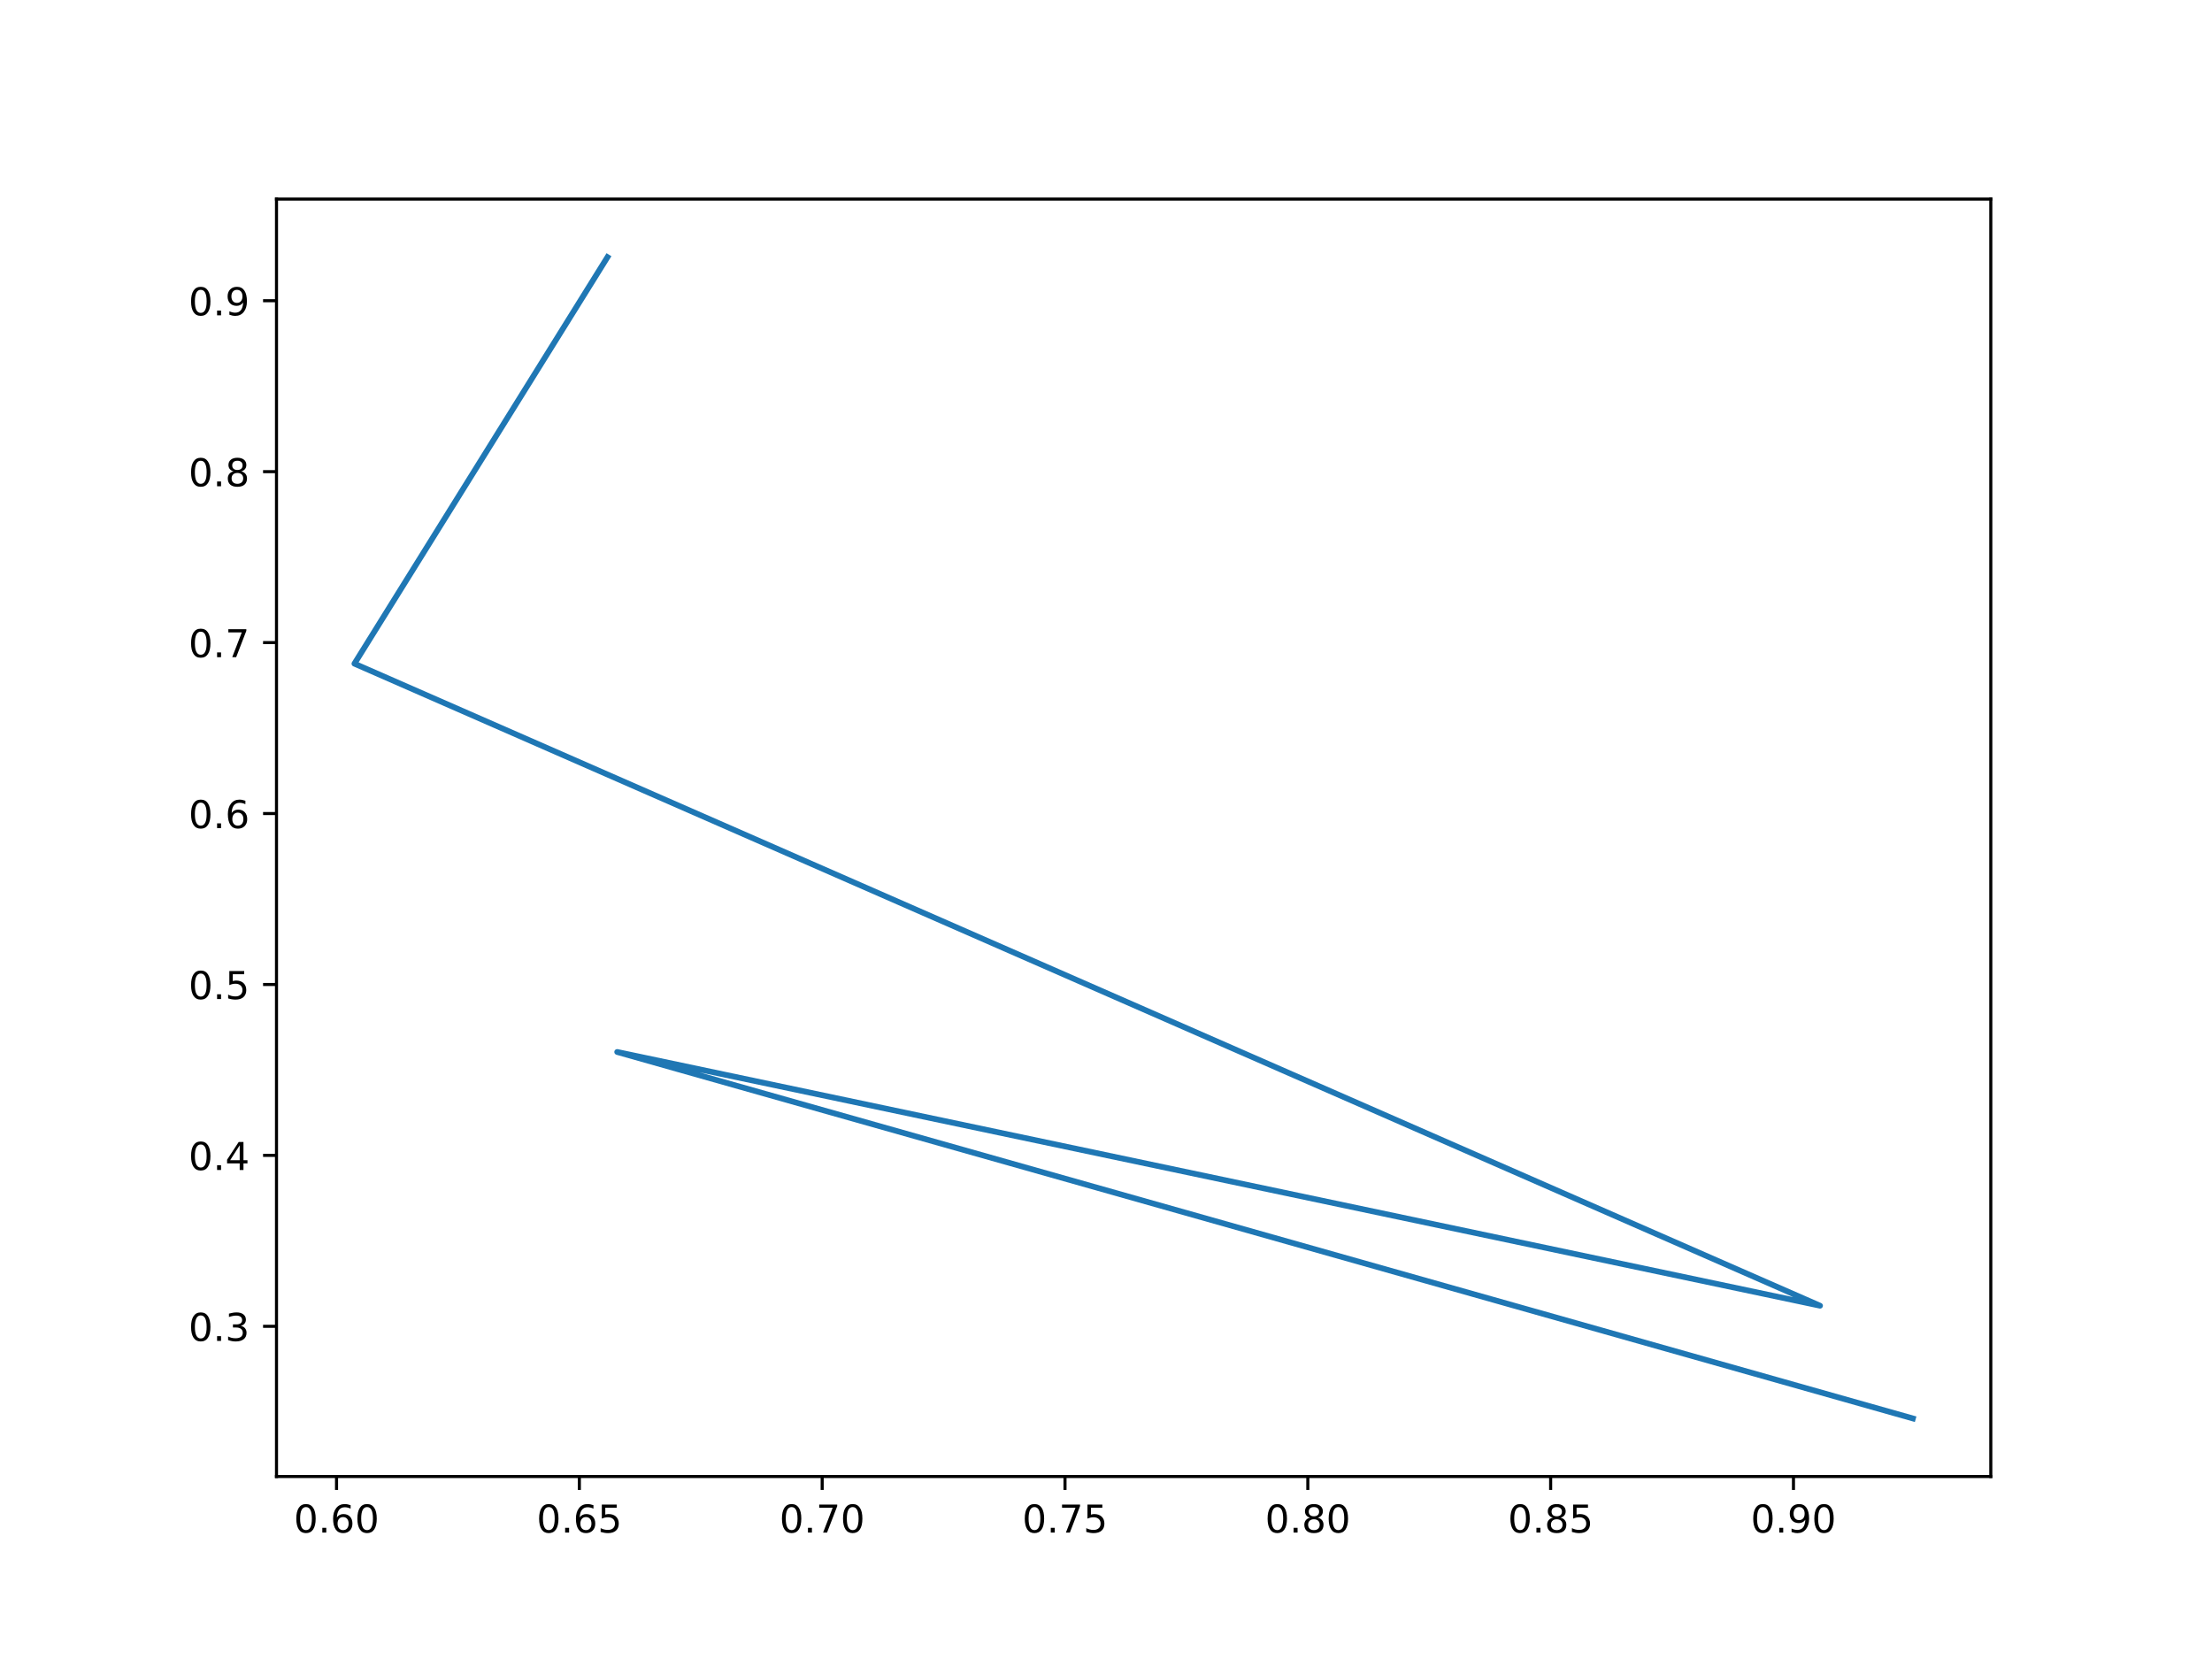
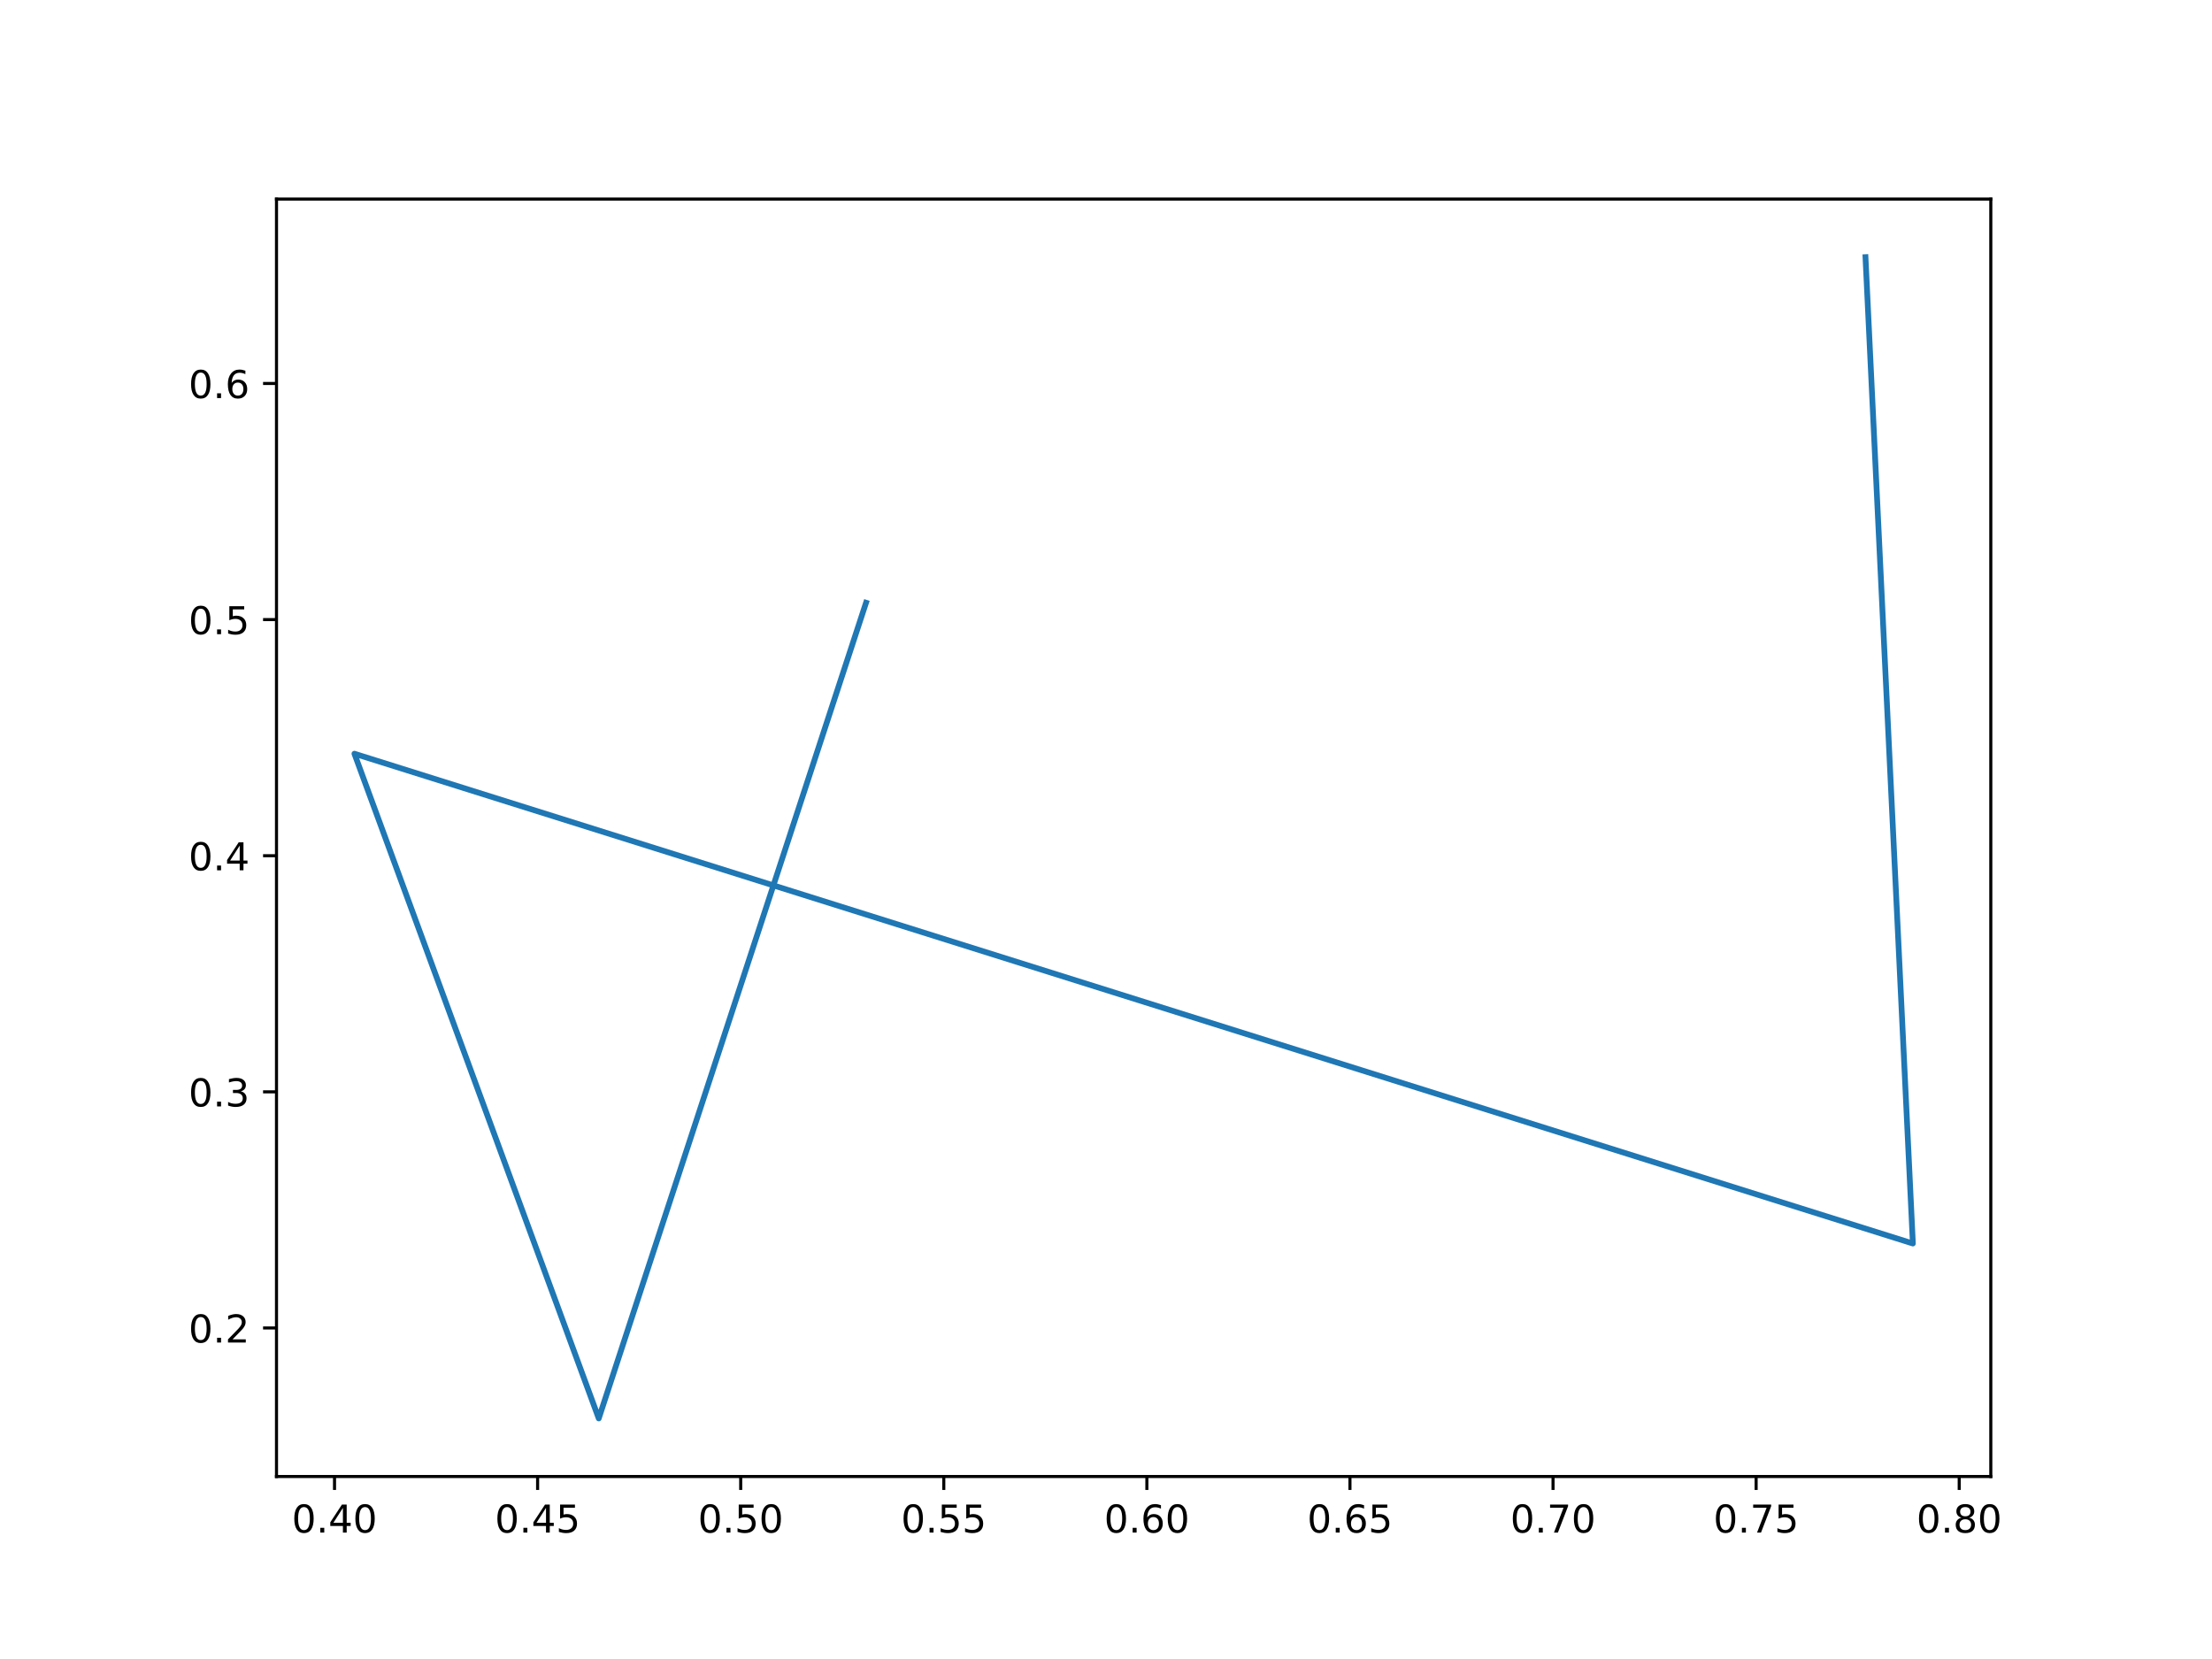
<svg xmlns="http://www.w3.org/2000/svg" xmlns:xlink="http://www.w3.org/1999/xlink" width="576pt" height="432pt" viewBox="0 0 576 432" version="1.1">
  <defs>
    <style type="text/css">*{stroke-linejoin: round; stroke-linecap: butt}</style>
  </defs>
  <g id="figure_1">
    <g id="patch_1">
      <path d="M 0 432  L 576 432  L 576 0  L 0 0  z " style="fill: #ffffff" />
    </g>
    <g id="axes_1">
      <g id="patch_2">
        <path d="M 72 384.48  L 518.4 384.48  L 518.4 51.84  L 72 51.84  z " style="fill: #ffffff" />
      </g>
      <g id="matplotlib.axis_1">
        <g id="xtick_1">
          <g id="line2d_1">
            <defs>
-               <path id="md8748efdd6" d="M 0 0  L 0 3.5  " style="stroke: #000000; stroke-width: 0.8" />
+               <path id="m168d801737" d="M 0 0  L 0 3.5  " style="stroke: #000000; stroke-width: 0.8" />
            </defs>
            <g>
-               <use xlink:href="#md8748efdd6" x="87.633" y="384.48" style="stroke: #000000; stroke-width: 0.8" />
+               <use xlink:href="#m168d801737" x="87.108" y="384.48" style="stroke: #000000; stroke-width: 0.8" />
            </g>
          </g>
          <g id="text_1">
-             <g transform="translate(76.49991 399.0784) scale(0.1 -0.1)">
+             <g transform="translate(75.97537 399.0784) scale(0.1 -0.1)">
              <defs>
                <path id="DejaVuSans-30" d="M 2034 4250  Q 1547 4250 1301 3770  Q 1056 3291 1056 2328  Q 1056 1369 1301 889  Q 1547 409 2034 409  Q 2525 409 2770 889  Q 3016 1369 3016 2328  Q 3016 3291 2770 3770  Q 2525 4250 2034 4250  z M 2034 4750  Q 2819 4750 3233 4129  Q 3647 3509 3647 2328  Q 3647 1150 3233 529  Q 2819 -91 2034 -91  Q 1250 -91 836 529  Q 422 1150 422 2328  Q 422 3509 836 4129  Q 1250 4750 2034 4750  z " transform="scale(0.015625)" />
                <path id="DejaVuSans-2e" d="M 684 794  L 1344 794  L 1344 0  L 684 0  L 684 794  z " transform="scale(0.015625)" />
-                 <path id="DejaVuSans-36" d="M 2113 2584  Q 1688 2584 1439 2293  Q 1191 2003 1191 1497  Q 1191 994 1439 701  Q 1688 409 2113 409  Q 2538 409 2786 701  Q 3034 994 3034 1497  Q 3034 2003 2786 2293  Q 2538 2584 2113 2584  z M 3366 4563  L 3366 3988  Q 3128 4100 2886 4159  Q 2644 4219 2406 4219  Q 1781 4219 1451 3797  Q 1122 3375 1075 2522  Q 1259 2794 1537 2939  Q 1816 3084 2150 3084  Q 2853 3084 3261 2657  Q 3669 2231 3669 1497  Q 3669 778 3244 343  Q 2819 -91 2113 -91  Q 1303 -91 875 529  Q 447 1150 447 2328  Q 447 3434 972 4092  Q 1497 4750 2381 4750  Q 2619 4750 2861 4703  Q 3103 4656 3366 4563  z " transform="scale(0.015625)" />
-               </defs>
-               <use xlink:href="#DejaVuSans-30" />
-               <use xlink:href="#DejaVuSans-2e" x="63.623" />
-               <use xlink:href="#DejaVuSans-36" x="95.41" />
+                 <path id="DejaVuSans-34" d="M 2419 4116  L 825 1625  L 2419 1625  L 2419 4116  z M 2253 4666  L 3047 4666  L 3047 1625  L 3713 1625  L 3713 1100  L 3047 1100  L 3047 0  L 2419 0  L 2419 1100  L 313 1100  L 313 1709  L 2253 4666  z " transform="scale(0.015625)" />
+               </defs>
+               <use xlink:href="#DejaVuSans-30" />
+               <use xlink:href="#DejaVuSans-2e" x="63.623" />
+               <use xlink:href="#DejaVuSans-34" x="95.41" />
              <use xlink:href="#DejaVuSans-30" x="159.033" />
            </g>
          </g>
        </g>
        <g id="xtick_2">
          <g id="line2d_2">
            <g>
-               <use xlink:href="#md8748efdd6" x="150.863" y="384.48" style="stroke: #000000; stroke-width: 0.8" />
+               <use xlink:href="#m168d801737" x="139.992" y="384.48" style="stroke: #000000; stroke-width: 0.8" />
            </g>
          </g>
          <g id="text_2">
-             <g transform="translate(139.7302 399.0784) scale(0.1 -0.1)">
+             <g transform="translate(128.8588 399.0784) scale(0.1 -0.1)">
              <defs>
                <path id="DejaVuSans-35" d="M 691 4666  L 3169 4666  L 3169 4134  L 1269 4134  L 1269 2991  Q 1406 3038 1543 3061  Q 1681 3084 1819 3084  Q 2600 3084 3056 2656  Q 3513 2228 3513 1497  Q 3513 744 3044 326  Q 2575 -91 1722 -91  Q 1428 -91 1123 -41  Q 819 9 494 109  L 494 744  Q 775 591 1075 516  Q 1375 441 1709 441  Q 2250 441 2565 725  Q 2881 1009 2881 1497  Q 2881 1984 2565 2268  Q 2250 2553 1709 2553  Q 1456 2553 1204 2497  Q 953 2441 691 2322  L 691 4666  z " transform="scale(0.015625)" />
              </defs>
              <use xlink:href="#DejaVuSans-30" />
              <use xlink:href="#DejaVuSans-2e" x="63.623" />
-               <use xlink:href="#DejaVuSans-36" x="95.41" />
+               <use xlink:href="#DejaVuSans-34" x="95.41" />
              <use xlink:href="#DejaVuSans-35" x="159.033" />
            </g>
          </g>
        </g>
        <g id="xtick_3">
          <g id="line2d_3">
            <g>
-               <use xlink:href="#md8748efdd6" x="214.093" y="384.48" style="stroke: #000000; stroke-width: 0.8" />
+               <use xlink:href="#m168d801737" x="192.875" y="384.48" style="stroke: #000000; stroke-width: 0.8" />
            </g>
          </g>
          <g id="text_3">
-             <g transform="translate(202.9605 399.0784) scale(0.1 -0.1)">
-               <defs>
-                 <path id="DejaVuSans-37" d="M 525 4666  L 3525 4666  L 3525 4397  L 1831 0  L 1172 0  L 2766 4134  L 525 4134  L 525 4666  z " transform="scale(0.015625)" />
-               </defs>
-               <use xlink:href="#DejaVuSans-30" />
-               <use xlink:href="#DejaVuSans-2e" x="63.623" />
-               <use xlink:href="#DejaVuSans-37" x="95.41" />
+             <g transform="translate(181.7423 399.0784) scale(0.1 -0.1)">
+               <use xlink:href="#DejaVuSans-30" />
+               <use xlink:href="#DejaVuSans-2e" x="63.623" />
+               <use xlink:href="#DejaVuSans-35" x="95.41" />
              <use xlink:href="#DejaVuSans-30" x="159.033" />
            </g>
          </g>
        </g>
        <g id="xtick_4">
          <g id="line2d_4">
            <g>
-               <use xlink:href="#md8748efdd6" x="277.324" y="384.48" style="stroke: #000000; stroke-width: 0.8" />
+               <use xlink:href="#m168d801737" x="245.759" y="384.48" style="stroke: #000000; stroke-width: 0.8" />
            </g>
          </g>
          <g id="text_4">
-             <g transform="translate(266.1908 399.0784) scale(0.1 -0.1)">
-               <use xlink:href="#DejaVuSans-30" />
-               <use xlink:href="#DejaVuSans-2e" x="63.623" />
-               <use xlink:href="#DejaVuSans-37" x="95.41" />
+             <g transform="translate(234.6257 399.0784) scale(0.1 -0.1)">
+               <use xlink:href="#DejaVuSans-30" />
+               <use xlink:href="#DejaVuSans-2e" x="63.623" />
+               <use xlink:href="#DejaVuSans-35" x="95.41" />
              <use xlink:href="#DejaVuSans-35" x="159.033" />
            </g>
          </g>
        </g>
        <g id="xtick_5">
          <g id="line2d_5">
            <g>
-               <use xlink:href="#md8748efdd6" x="340.554" y="384.48" style="stroke: #000000; stroke-width: 0.8" />
+               <use xlink:href="#m168d801737" x="298.642" y="384.48" style="stroke: #000000; stroke-width: 0.8" />
            </g>
          </g>
          <g id="text_5">
-             <g transform="translate(329.4211 399.0784) scale(0.1 -0.1)">
-               <defs>
-                 <path id="DejaVuSans-38" d="M 2034 2216  Q 1584 2216 1326 1975  Q 1069 1734 1069 1313  Q 1069 891 1326 650  Q 1584 409 2034 409  Q 2484 409 2743 651  Q 3003 894 3003 1313  Q 3003 1734 2745 1975  Q 2488 2216 2034 2216  z M 1403 2484  Q 997 2584 770 2862  Q 544 3141 544 3541  Q 544 4100 942 4425  Q 1341 4750 2034 4750  Q 2731 4750 3128 4425  Q 3525 4100 3525 3541  Q 3525 3141 3298 2862  Q 3072 2584 2669 2484  Q 3125 2378 3379 2068  Q 3634 1759 3634 1313  Q 3634 634 3220 271  Q 2806 -91 2034 -91  Q 1263 -91 848 271  Q 434 634 434 1313  Q 434 1759 690 2068  Q 947 2378 1403 2484  z M 1172 3481  Q 1172 3119 1398 2916  Q 1625 2713 2034 2713  Q 2441 2713 2670 2916  Q 2900 3119 2900 3481  Q 2900 3844 2670 4047  Q 2441 4250 2034 4250  Q 1625 4250 1398 4047  Q 1172 3844 1172 3481  z " transform="scale(0.015625)" />
-               </defs>
-               <use xlink:href="#DejaVuSans-30" />
-               <use xlink:href="#DejaVuSans-2e" x="63.623" />
-               <use xlink:href="#DejaVuSans-38" x="95.41" />
+             <g transform="translate(287.5092 399.0784) scale(0.1 -0.1)">
+               <defs>
+                 <path id="DejaVuSans-36" d="M 2113 2584  Q 1688 2584 1439 2293  Q 1191 2003 1191 1497  Q 1191 994 1439 701  Q 1688 409 2113 409  Q 2538 409 2786 701  Q 3034 994 3034 1497  Q 3034 2003 2786 2293  Q 2538 2584 2113 2584  z M 3366 4563  L 3366 3988  Q 3128 4100 2886 4159  Q 2644 4219 2406 4219  Q 1781 4219 1451 3797  Q 1122 3375 1075 2522  Q 1259 2794 1537 2939  Q 1816 3084 2150 3084  Q 2853 3084 3261 2657  Q 3669 2231 3669 1497  Q 3669 778 3244 343  Q 2819 -91 2113 -91  Q 1303 -91 875 529  Q 447 1150 447 2328  Q 447 3434 972 4092  Q 1497 4750 2381 4750  Q 2619 4750 2861 4703  Q 3103 4656 3366 4563  z " transform="scale(0.015625)" />
+               </defs>
+               <use xlink:href="#DejaVuSans-30" />
+               <use xlink:href="#DejaVuSans-2e" x="63.623" />
+               <use xlink:href="#DejaVuSans-36" x="95.41" />
              <use xlink:href="#DejaVuSans-30" x="159.033" />
            </g>
          </g>
        </g>
        <g id="xtick_6">
          <g id="line2d_6">
            <g>
-               <use xlink:href="#md8748efdd6" x="403.784" y="384.48" style="stroke: #000000; stroke-width: 0.8" />
+               <use xlink:href="#m168d801737" x="351.525" y="384.48" style="stroke: #000000; stroke-width: 0.8" />
            </g>
          </g>
          <g id="text_6">
-             <g transform="translate(392.6514 399.0784) scale(0.1 -0.1)">
-               <use xlink:href="#DejaVuSans-30" />
-               <use xlink:href="#DejaVuSans-2e" x="63.623" />
-               <use xlink:href="#DejaVuSans-38" x="95.41" />
+             <g transform="translate(340.3927 399.0784) scale(0.1 -0.1)">
+               <use xlink:href="#DejaVuSans-30" />
+               <use xlink:href="#DejaVuSans-2e" x="63.623" />
+               <use xlink:href="#DejaVuSans-36" x="95.41" />
              <use xlink:href="#DejaVuSans-35" x="159.033" />
            </g>
          </g>
        </g>
        <g id="xtick_7">
          <g id="line2d_7">
            <g>
-               <use xlink:href="#md8748efdd6" x="467.015" y="384.48" style="stroke: #000000; stroke-width: 0.8" />
+               <use xlink:href="#m168d801737" x="404.409" y="384.48" style="stroke: #000000; stroke-width: 0.8" />
            </g>
          </g>
          <g id="text_7">
-             <g transform="translate(455.8817 399.0784) scale(0.1 -0.1)">
-               <defs>
-                 <path id="DejaVuSans-39" d="M 703 97  L 703 672  Q 941 559 1184 500  Q 1428 441 1663 441  Q 2288 441 2617 861  Q 2947 1281 2994 2138  Q 2813 1869 2534 1725  Q 2256 1581 1919 1581  Q 1219 1581 811 2004  Q 403 2428 403 3163  Q 403 3881 828 4315  Q 1253 4750 1959 4750  Q 2769 4750 3195 4129  Q 3622 3509 3622 2328  Q 3622 1225 3098 567  Q 2575 -91 1691 -91  Q 1453 -91 1209 -44  Q 966 3 703 97  z M 1959 2075  Q 2384 2075 2632 2365  Q 2881 2656 2881 3163  Q 2881 3666 2632 3958  Q 2384 4250 1959 4250  Q 1534 4250 1286 3958  Q 1038 3666 1038 3163  Q 1038 2656 1286 2365  Q 1534 2075 1959 2075  z " transform="scale(0.015625)" />
-               </defs>
-               <use xlink:href="#DejaVuSans-30" />
-               <use xlink:href="#DejaVuSans-2e" x="63.623" />
-               <use xlink:href="#DejaVuSans-39" x="95.41" />
+             <g transform="translate(393.2761 399.0784) scale(0.1 -0.1)">
+               <defs>
+                 <path id="DejaVuSans-37" d="M 525 4666  L 3525 4666  L 3525 4397  L 1831 0  L 1172 0  L 2766 4134  L 525 4134  L 525 4666  z " transform="scale(0.015625)" />
+               </defs>
+               <use xlink:href="#DejaVuSans-30" />
+               <use xlink:href="#DejaVuSans-2e" x="63.623" />
+               <use xlink:href="#DejaVuSans-37" x="95.41" />
+               <use xlink:href="#DejaVuSans-30" x="159.033" />
+             </g>
+           </g>
+         </g>
+         <g id="xtick_8">
+           <g id="line2d_8">
+             <g>
+               <use xlink:href="#m168d801737" x="457.292" y="384.48" style="stroke: #000000; stroke-width: 0.8" />
+             </g>
+           </g>
+           <g id="text_8">
+             <g transform="translate(446.1596 399.0784) scale(0.1 -0.1)">
+               <use xlink:href="#DejaVuSans-30" />
+               <use xlink:href="#DejaVuSans-2e" x="63.623" />
+               <use xlink:href="#DejaVuSans-37" x="95.41" />
+               <use xlink:href="#DejaVuSans-35" x="159.033" />
+             </g>
+           </g>
+         </g>
+         <g id="xtick_9">
+           <g id="line2d_9">
+             <g>
+               <use xlink:href="#m168d801737" x="510.176" y="384.48" style="stroke: #000000; stroke-width: 0.8" />
+             </g>
+           </g>
+           <g id="text_9">
+             <g transform="translate(499.043 399.0784) scale(0.1 -0.1)">
+               <defs>
+                 <path id="DejaVuSans-38" d="M 2034 2216  Q 1584 2216 1326 1975  Q 1069 1734 1069 1313  Q 1069 891 1326 650  Q 1584 409 2034 409  Q 2484 409 2743 651  Q 3003 894 3003 1313  Q 3003 1734 2745 1975  Q 2488 2216 2034 2216  z M 1403 2484  Q 997 2584 770 2862  Q 544 3141 544 3541  Q 544 4100 942 4425  Q 1341 4750 2034 4750  Q 2731 4750 3128 4425  Q 3525 4100 3525 3541  Q 3525 3141 3298 2862  Q 3072 2584 2669 2484  Q 3125 2378 3379 2068  Q 3634 1759 3634 1313  Q 3634 634 3220 271  Q 2806 -91 2034 -91  Q 1263 -91 848 271  Q 434 634 434 1313  Q 434 1759 690 2068  Q 947 2378 1403 2484  z M 1172 3481  Q 1172 3119 1398 2916  Q 1625 2713 2034 2713  Q 2441 2713 2670 2916  Q 2900 3119 2900 3481  Q 2900 3844 2670 4047  Q 2441 4250 2034 4250  Q 1625 4250 1398 4047  Q 1172 3844 1172 3481  z " transform="scale(0.015625)" />
+               </defs>
+               <use xlink:href="#DejaVuSans-30" />
+               <use xlink:href="#DejaVuSans-2e" x="63.623" />
+               <use xlink:href="#DejaVuSans-38" x="95.41" />
              <use xlink:href="#DejaVuSans-30" x="159.033" />
            </g>
          </g>
        </g>
      </g>
      <g id="matplotlib.axis_2">
        <g id="ytick_1">
-           <g id="line2d_8">
+           <g id="line2d_10">
            <defs>
-               <path id="mfeb18c3efb" d="M 0 0  L -3.5 0  " style="stroke: #000000; stroke-width: 0.8" />
+               <path id="m04865c38b9" d="M 0 0  L -3.5 0  " style="stroke: #000000; stroke-width: 0.8" />
            </defs>
            <g>
-               <use xlink:href="#mfeb18c3efb" x="72" y="345.373" style="stroke: #000000; stroke-width: 0.8" />
-             </g>
-           </g>
-           <g id="text_8">
-             <g transform="translate(49.09687 349.1718) scale(0.1 -0.1)">
+               <use xlink:href="#m04865c38b9" x="72" y="345.794" style="stroke: #000000; stroke-width: 0.8" />
+             </g>
+           </g>
+           <g id="text_10">
+             <g transform="translate(49.09687 349.5937) scale(0.1 -0.1)">
+               <defs>
+                 <path id="DejaVuSans-32" d="M 1228 531  L 3431 531  L 3431 0  L 469 0  L 469 531  Q 828 903 1448 1529  Q 2069 2156 2228 2338  Q 2531 2678 2651 2914  Q 2772 3150 2772 3378  Q 2772 3750 2511 3984  Q 2250 4219 1831 4219  Q 1534 4219 1204 4116  Q 875 4013 500 3803  L 500 4441  Q 881 4594 1212 4672  Q 1544 4750 1819 4750  Q 2544 4750 2975 4387  Q 3406 4025 3406 3419  Q 3406 3131 3298 2873  Q 3191 2616 2906 2266  Q 2828 2175 2409 1742  Q 1991 1309 1228 531  z " transform="scale(0.015625)" />
+               </defs>
+               <use xlink:href="#DejaVuSans-30" />
+               <use xlink:href="#DejaVuSans-2e" x="63.623" />
+               <use xlink:href="#DejaVuSans-32" x="95.41" />
+             </g>
+           </g>
+         </g>
+         <g id="ytick_2">
+           <g id="line2d_11">
+             <g>
+               <use xlink:href="#m04865c38b9" x="72" y="284.31" style="stroke: #000000; stroke-width: 0.8" />
+             </g>
+           </g>
+           <g id="text_11">
+             <g transform="translate(49.09687 288.1096) scale(0.1 -0.1)">
              <defs>
                <path id="DejaVuSans-33" d="M 2597 2516  Q 3050 2419 3304 2112  Q 3559 1806 3559 1356  Q 3559 666 3084 287  Q 2609 -91 1734 -91  Q 1441 -91 1130 -33  Q 819 25 488 141  L 488 750  Q 750 597 1062 519  Q 1375 441 1716 441  Q 2309 441 2620 675  Q 2931 909 2931 1356  Q 2931 1769 2642 2001  Q 2353 2234 1838 2234  L 1294 2234  L 1294 2753  L 1863 2753  Q 2328 2753 2575 2939  Q 2822 3125 2822 3475  Q 2822 3834 2567 4026  Q 2313 4219 1838 4219  Q 1578 4219 1281 4162  Q 984 4106 628 3988  L 628 4550  Q 988 4650 1302 4700  Q 1616 4750 1894 4750  Q 2613 4750 3031 4423  Q 3450 4097 3450 3541  Q 3450 3153 3228 2886  Q 3006 2619 2597 2516  z " transform="scale(0.015625)" />
              </defs>
              <use xlink:href="#DejaVuSans-30" />
              <use xlink:href="#DejaVuSans-2e" x="63.623" />
              <use xlink:href="#DejaVuSans-33" x="95.41" />
            </g>
          </g>
        </g>
-         <g id="ytick_2">
-           <g id="line2d_9">
-             <g>
-               <use xlink:href="#mfeb18c3efb" x="72" y="300.862" style="stroke: #000000; stroke-width: 0.8" />
-             </g>
-           </g>
-           <g id="text_9">
-             <g transform="translate(49.09687 304.6617) scale(0.1 -0.1)">
-               <defs>
-                 <path id="DejaVuSans-34" d="M 2419 4116  L 825 1625  L 2419 1625  L 2419 4116  z M 2253 4666  L 3047 4666  L 3047 1625  L 3713 1625  L 3713 1100  L 3047 1100  L 3047 0  L 2419 0  L 2419 1100  L 313 1100  L 313 1709  L 2253 4666  z " transform="scale(0.015625)" />
-               </defs>
+         <g id="ytick_3">
+           <g id="line2d_12">
+             <g>
+               <use xlink:href="#m04865c38b9" x="72" y="222.826" style="stroke: #000000; stroke-width: 0.8" />
+             </g>
+           </g>
+           <g id="text_12">
+             <g transform="translate(49.09687 226.6255) scale(0.1 -0.1)">
              <use xlink:href="#DejaVuSans-30" />
              <use xlink:href="#DejaVuSans-2e" x="63.623" />
              <use xlink:href="#DejaVuSans-34" x="95.41" />
            </g>
          </g>
        </g>
-         <g id="ytick_3">
-           <g id="line2d_10">
-             <g>
-               <use xlink:href="#mfeb18c3efb" x="72" y="256.352" style="stroke: #000000; stroke-width: 0.8" />
-             </g>
-           </g>
-           <g id="text_10">
-             <g transform="translate(49.09687 260.1515) scale(0.1 -0.1)">
+         <g id="ytick_4">
+           <g id="line2d_13">
+             <g>
+               <use xlink:href="#m04865c38b9" x="72" y="161.342" style="stroke: #000000; stroke-width: 0.8" />
+             </g>
+           </g>
+           <g id="text_13">
+             <g transform="translate(49.09687 165.1414) scale(0.1 -0.1)">
              <use xlink:href="#DejaVuSans-30" />
              <use xlink:href="#DejaVuSans-2e" x="63.623" />
              <use xlink:href="#DejaVuSans-35" x="95.41" />
            </g>
          </g>
        </g>
-         <g id="ytick_4">
-           <g id="line2d_11">
-             <g>
-               <use xlink:href="#mfeb18c3efb" x="72" y="211.842" style="stroke: #000000; stroke-width: 0.8" />
-             </g>
-           </g>
-           <g id="text_11">
-             <g transform="translate(49.09687 215.6413) scale(0.1 -0.1)">
+         <g id="ytick_5">
+           <g id="line2d_14">
+             <g>
+               <use xlink:href="#m04865c38b9" x="72" y="99.858" style="stroke: #000000; stroke-width: 0.8" />
+             </g>
+           </g>
+           <g id="text_14">
+             <g transform="translate(49.09687 103.6573) scale(0.1 -0.1)">
              <use xlink:href="#DejaVuSans-30" />
              <use xlink:href="#DejaVuSans-2e" x="63.623" />
              <use xlink:href="#DejaVuSans-36" x="95.41" />
            </g>
          </g>
        </g>
-         <g id="ytick_5">
-           <g id="line2d_12">
-             <g>
-               <use xlink:href="#mfeb18c3efb" x="72" y="167.332" style="stroke: #000000; stroke-width: 0.8" />
-             </g>
-           </g>
-           <g id="text_12">
-             <g transform="translate(49.09687 171.1311) scale(0.1 -0.1)">
-               <use xlink:href="#DejaVuSans-30" />
-               <use xlink:href="#DejaVuSans-2e" x="63.623" />
-               <use xlink:href="#DejaVuSans-37" x="95.41" />
-             </g>
-           </g>
-         </g>
-         <g id="ytick_6">
-           <g id="line2d_13">
-             <g>
-               <use xlink:href="#mfeb18c3efb" x="72" y="122.822" style="stroke: #000000; stroke-width: 0.8" />
-             </g>
-           </g>
-           <g id="text_13">
-             <g transform="translate(49.09687 126.621) scale(0.1 -0.1)">
-               <use xlink:href="#DejaVuSans-30" />
-               <use xlink:href="#DejaVuSans-2e" x="63.623" />
-               <use xlink:href="#DejaVuSans-38" x="95.41" />
-             </g>
-           </g>
-         </g>
-         <g id="ytick_7">
-           <g id="line2d_14">
-             <g>
-               <use xlink:href="#mfeb18c3efb" x="72" y="78.312" style="stroke: #000000; stroke-width: 0.8" />
-             </g>
-           </g>
-           <g id="text_14">
-             <g transform="translate(49.09687 82.11078) scale(0.1 -0.1)">
-               <use xlink:href="#DejaVuSans-30" />
-               <use xlink:href="#DejaVuSans-2e" x="63.623" />
-               <use xlink:href="#DejaVuSans-39" x="95.41" />
-             </g>
-           </g>
-         </g>
      </g>
      <g id="line2d_15">
-         <path d="M 498.109 369.36  L 160.716 273.932  L 473.933 340.003  L 92.291 172.813  L 158.182 66.96  " clip-path="url(#p13a6f67a10)" style="fill: none; stroke: #1f77b4; stroke-width: 1.5; stroke-linecap: square" />
+         <path d="M 225.515 156.949  L 155.914 369.36  L 92.291 196.266  L 498.109 323.807  L 485.768 66.96  " clip-path="url(#pc3dde1d919)" style="fill: none; stroke: #1f77b4; stroke-width: 1.5; stroke-linecap: square" />
      </g>
      <g id="patch_3">
        <path d="M 72 384.48  L 72 51.84  " style="fill: none; stroke: #000000; stroke-width: 0.8; stroke-linejoin: miter; stroke-linecap: square" />
      </g>
      <g id="patch_4">
        <path d="M 518.4 384.48  L 518.4 51.84  " style="fill: none; stroke: #000000; stroke-width: 0.8; stroke-linejoin: miter; stroke-linecap: square" />
      </g>
      <g id="patch_5">
        <path d="M 72 384.48  L 518.4 384.48  " style="fill: none; stroke: #000000; stroke-width: 0.8; stroke-linejoin: miter; stroke-linecap: square" />
      </g>
      <g id="patch_6">
        <path d="M 72 51.84  L 518.4 51.84  " style="fill: none; stroke: #000000; stroke-width: 0.8; stroke-linejoin: miter; stroke-linecap: square" />
      </g>
    </g>
  </g>
  <defs>
-     <clipPath id="p13a6f67a10">
+     <clipPath id="pc3dde1d919">
      <rect x="72" y="51.84" width="446.4" height="332.64" />
    </clipPath>
  </defs>
</svg>
